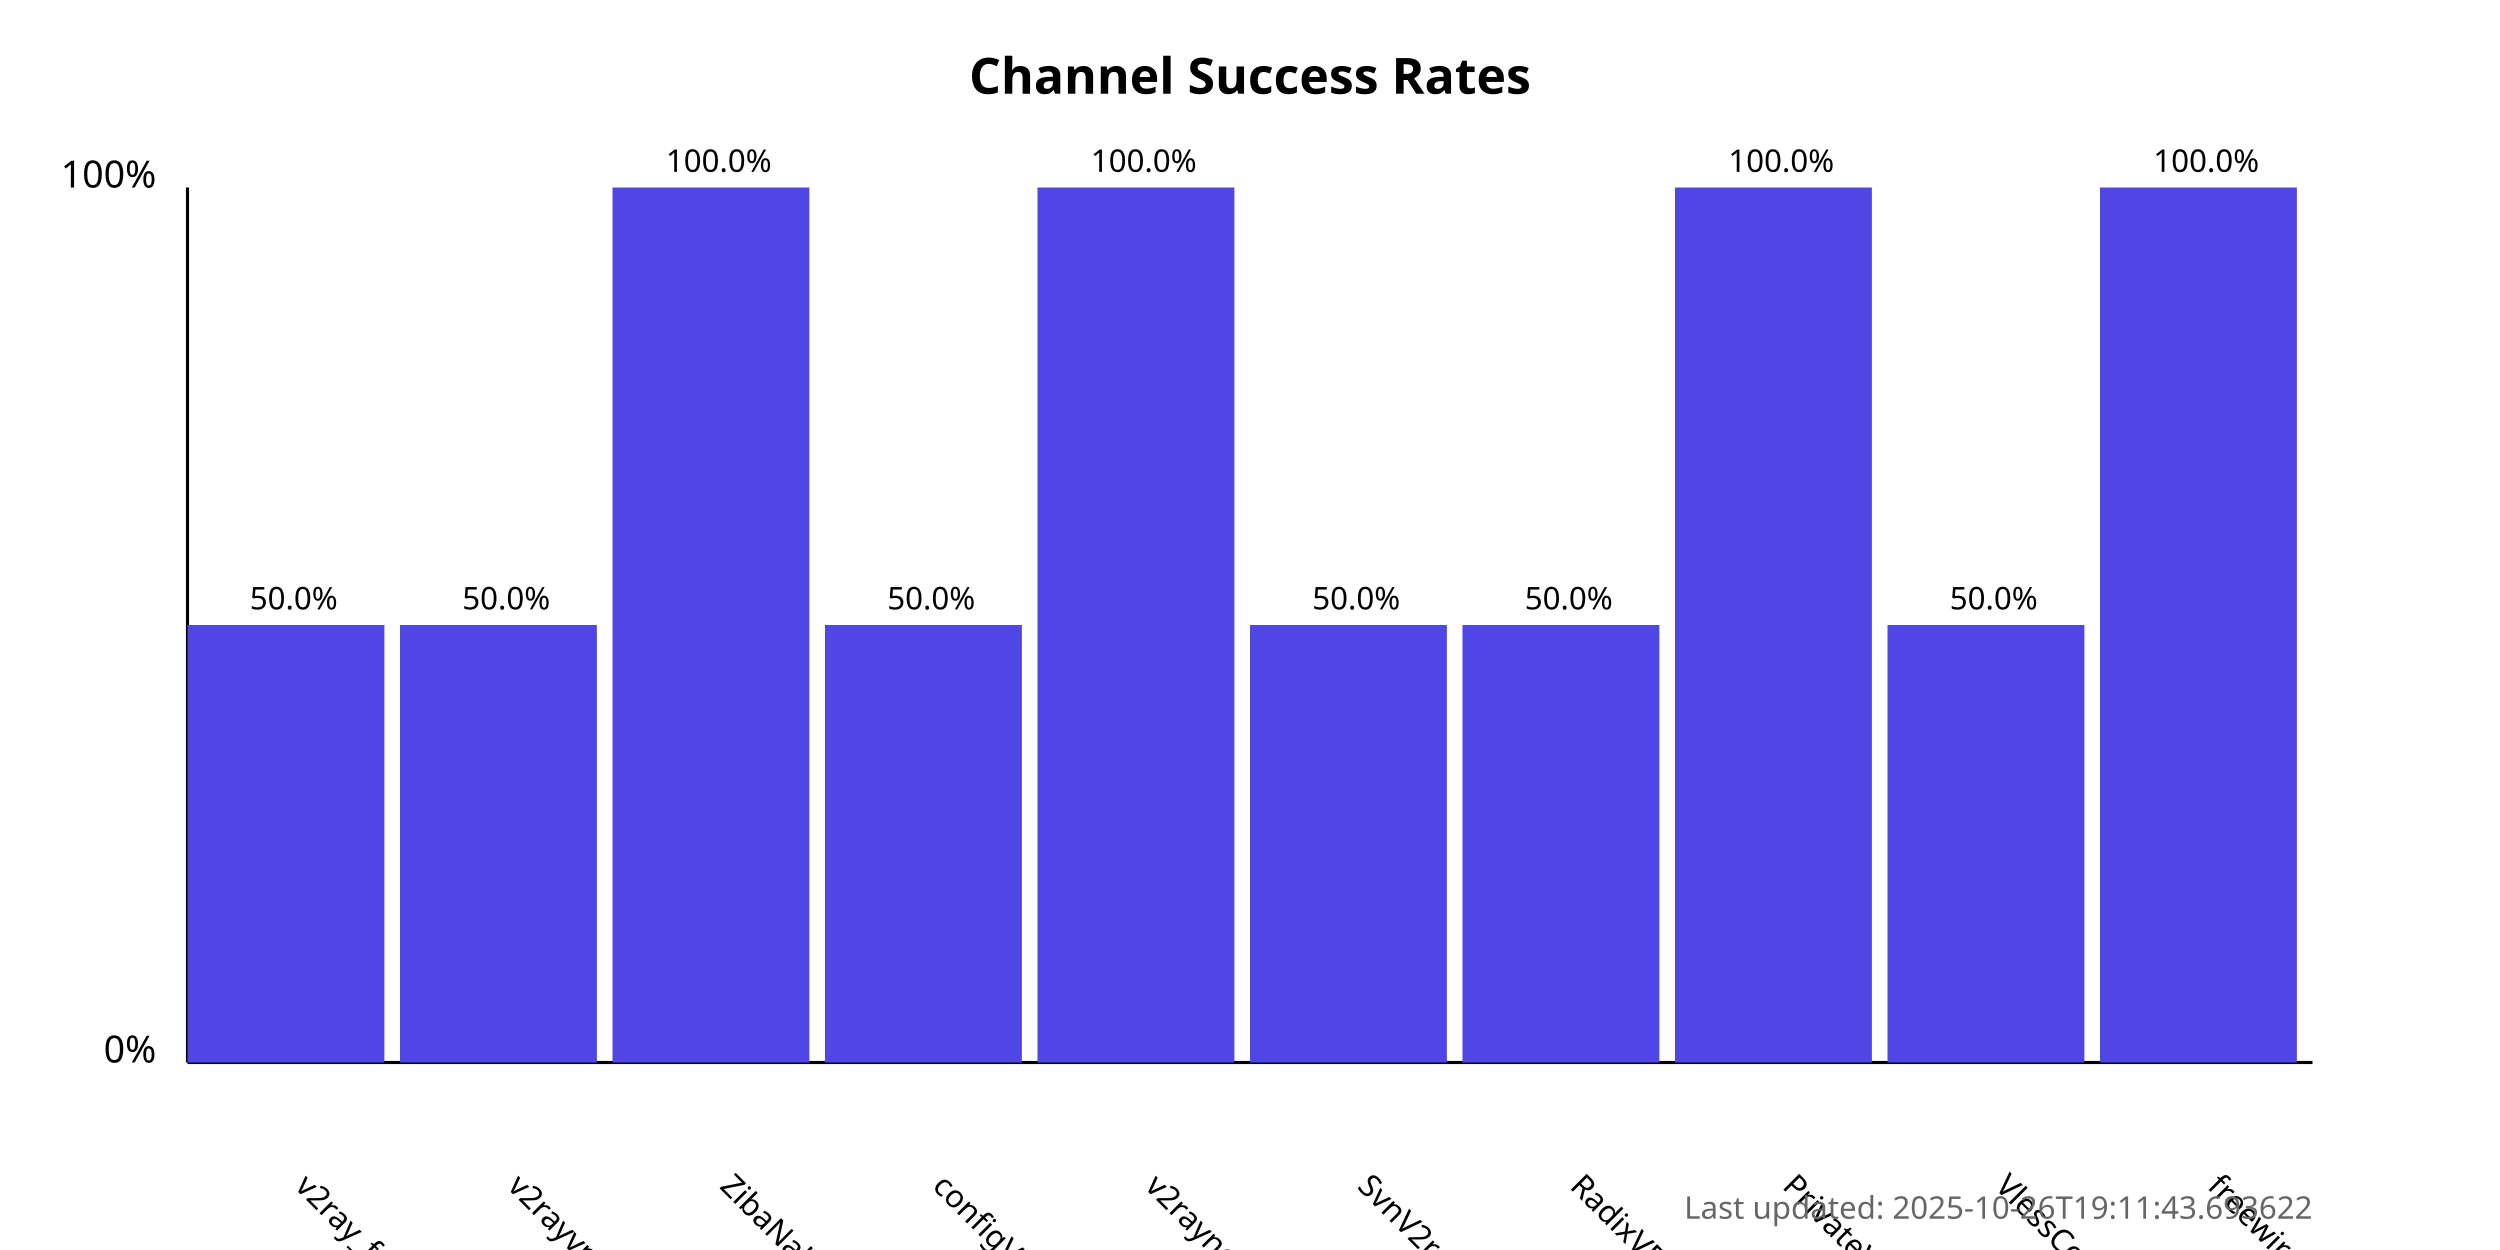
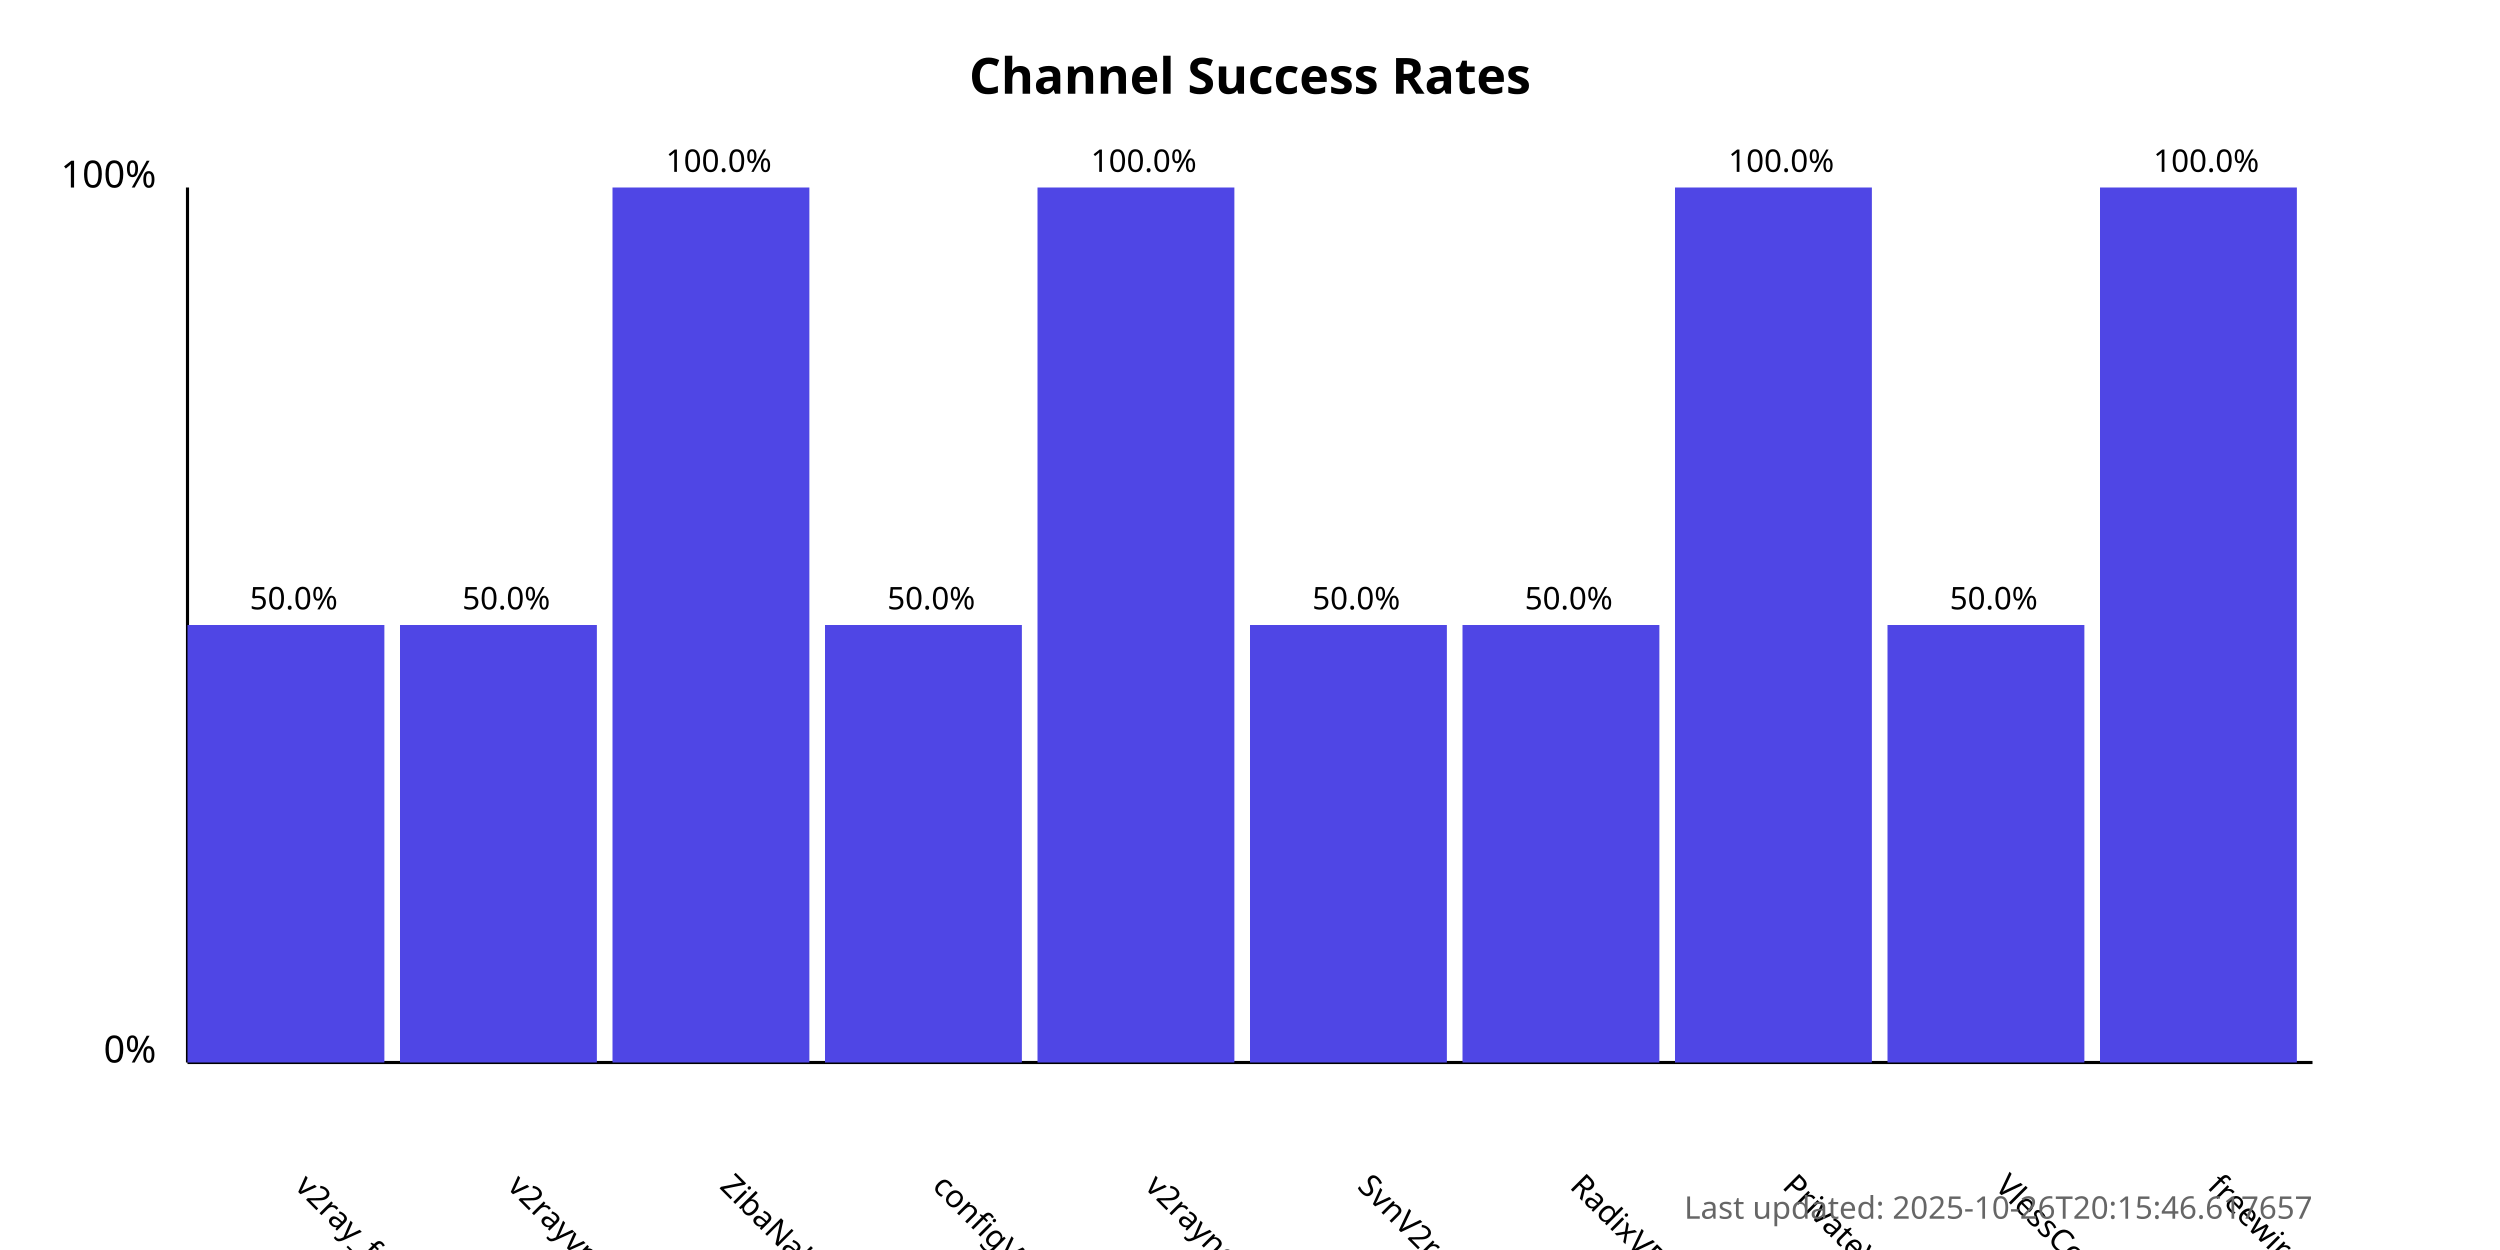
<svg xmlns="http://www.w3.org/2000/svg" width="800" height="400">
  <style>
            .chart-title { font: bold 16px sans-serif; }
            .axis-label { font: 12px sans-serif; }
            .tick-label { font: 10px sans-serif; }
            .bar { fill: #4f46e5; }
            .bar:hover { fill: #6366f1; }
            .timestamp { font: 10px sans-serif; fill: #666; }
        </style>
  <text x="400.0" y="30" text-anchor="middle" class="chart-title">
            Channel Success Rates
        </text>
  <line x1="60" y1="340" x2="60" y2="60" stroke="black" stroke-width="1" />
  <line x1="60" y1="340" x2="740" y2="340" stroke="black" stroke-width="1" />
  <text x="50" y="340" text-anchor="end" class="axis-label">0%</text>
  <text x="50" y="60" text-anchor="end" class="axis-label">100%</text>
  <g>
    <rect x="60" y="200.0" width="63.0" height="140.0" class="bar" />
    <text x="94.0" y="380" transform="rotate(45, 94.0, 380)" text-anchor="start" class="tick-label">
                v2ray_free_conf
            </text>
    <text x="94.0" y="195.0" text-anchor="middle" class="tick-label">
                50.0%
            </text>
  </g>
  <g>
    <rect x="128.0" y="200.0" width="63.0" height="140.0" class="bar" />
    <text x="162.0" y="380" transform="rotate(45, 162.0, 380)" text-anchor="start" class="tick-label">
                v2rayvpno
            </text>
    <text x="162.0" y="195.0" text-anchor="middle" class="tick-label">
                50.0%
            </text>
  </g>
  <g>
    <rect x="196.0" y="60.0" width="63.0" height="280.0" class="bar" />
    <text x="230.0" y="380" transform="rotate(45, 230.0, 380)" text-anchor="start" class="tick-label">
                ZibaNabz
            </text>
    <text x="230.0" y="55.0" text-anchor="middle" class="tick-label">
                100.0%
            </text>
  </g>
  <g>
    <rect x="264.0" y="200.0" width="63.0" height="140.0" class="bar" />
    <text x="298.0" y="380" transform="rotate(45, 298.0, 380)" text-anchor="start" class="tick-label">
                configV2rayForFree
            </text>
    <text x="298.0" y="195.0" text-anchor="middle" class="tick-label">
                50.0%
            </text>
  </g>
  <g>
    <rect x="332.0" y="60.0" width="63.0" height="280.0" class="bar" />
    <text x="366.0" y="380" transform="rotate(45, 366.0, 380)" text-anchor="start" class="tick-label">
                v2rayngvpn
            </text>
    <text x="366.0" y="55.0" text-anchor="middle" class="tick-label">
                100.0%
            </text>
  </g>
  <g>
    <rect x="400.0" y="200.0" width="63.0" height="140.0" class="bar" />
    <text x="434.0" y="380" transform="rotate(45, 434.0, 380)" text-anchor="start" class="tick-label">
                SvnV2ray
            </text>
    <text x="434.0" y="195.0" text-anchor="middle" class="tick-label">
                50.0%
            </text>
  </g>
  <g>
    <rect x="468.0" y="200.0" width="63.0" height="140.0" class="bar" />
    <text x="502.0" y="380" transform="rotate(45, 502.0, 380)" text-anchor="start" class="tick-label">
                RadixVPN
            </text>
    <text x="502.0" y="195.0" text-anchor="middle" class="tick-label">
                50.0%
            </text>
  </g>
  <g>
    <rect x="536.0" y="60.0" width="63.0" height="280.0" class="bar" />
    <text x="570.0" y="380" transform="rotate(45, 570.0, 380)" text-anchor="start" class="tick-label">
                PrivateVPNs
            </text>
    <text x="570.0" y="55.0" text-anchor="middle" class="tick-label">
                100.0%
            </text>
  </g>
  <g>
    <rect x="604.0" y="200.0" width="63.0" height="140.0" class="bar" />
    <text x="638.0" y="380" transform="rotate(45, 638.0, 380)" text-anchor="start" class="tick-label">
                VlessConfig
            </text>
    <text x="638.0" y="195.0" text-anchor="middle" class="tick-label">
                50.0%
            </text>
  </g>
  <g>
    <rect x="672.0" y="60.0" width="63.0" height="280.0" class="bar" />
    <text x="706.0" y="380" transform="rotate(45, 706.0, 380)" text-anchor="start" class="tick-label">
                freewireguard
            </text>
    <text x="706.0" y="55.0" text-anchor="middle" class="tick-label">
                100.0%
            </text>
  </g>
  <text x="740" y="390" text-anchor="end" class="timestamp">
-             Last updated: 2025-10-26T19:11:43.693622
+             Last updated: 2025-10-26T20:15:46.617657
        </text>
</svg>
